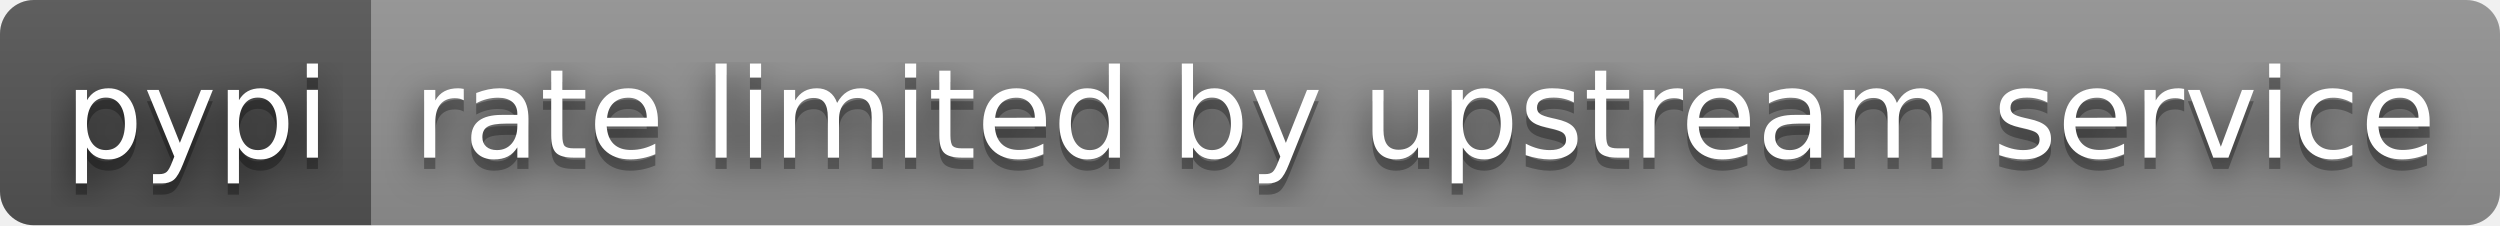
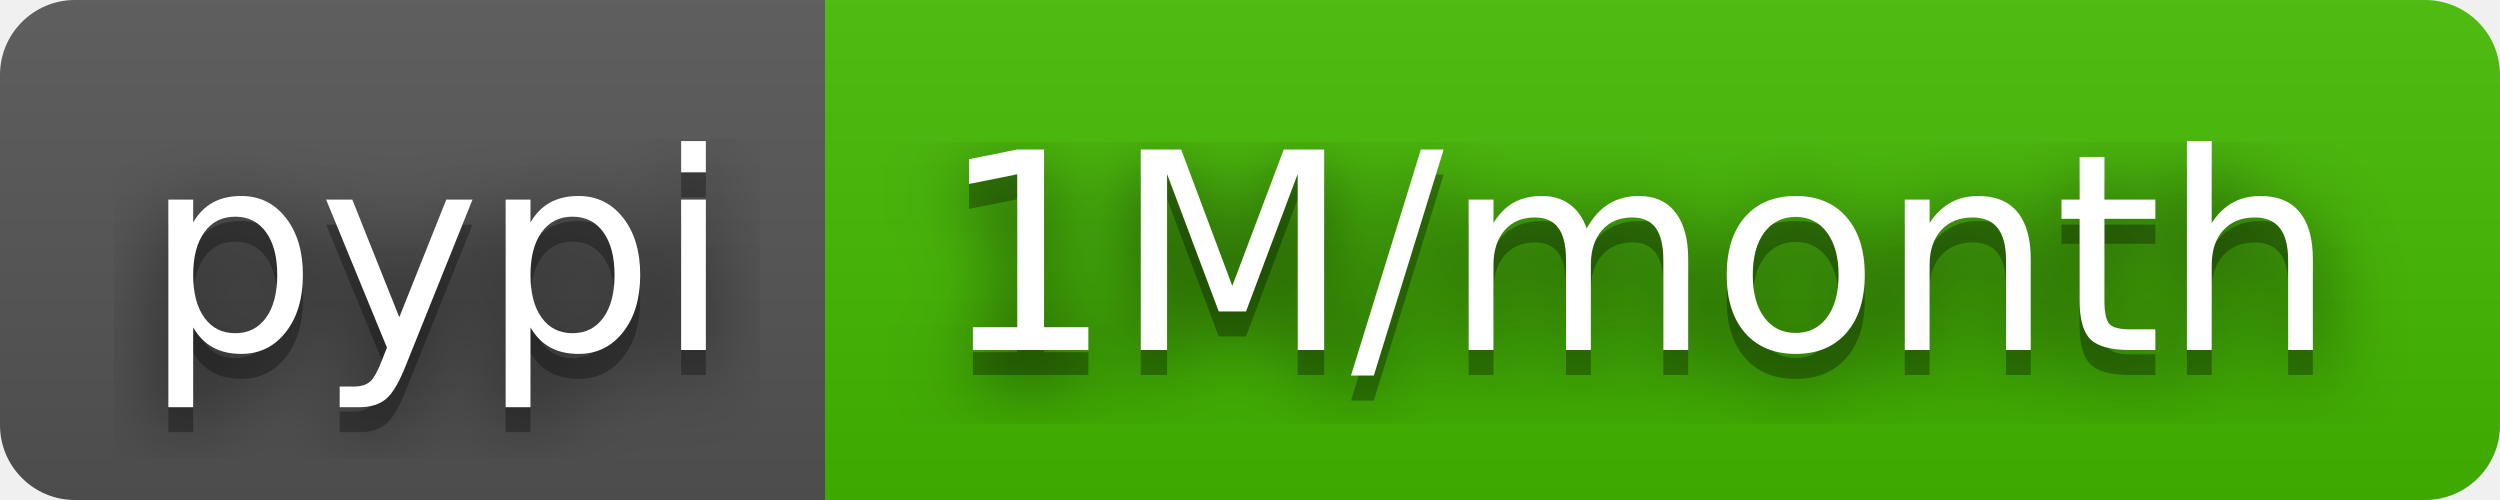
- <svg xmlns="http://www.w3.org/2000/svg" width="222" height="20" role="img" aria-label="pypi: rate limited by upstream service">
+ <svg xmlns="http://www.w3.org/2000/svg" width="100" height="20" role="img" aria-label="pypi: 1M/month">
  <filter id="blur">
    <feGaussianBlur stdDeviation="16" />
  </filter>
  <linearGradient id="s" x2="0" y2="100%">
    <stop offset="0" stop-color="#bbb" stop-opacity=".1" />
    <stop offset="1" stop-opacity=".1" />
  </linearGradient>
  <clipPath id="r">
-     <rect width="222" height="20" rx="3" />
+     <rect width="100" height="20" rx="3" />
  </clipPath>
  <g clip-path="url(#r)">
    <rect width="33" height="20" fill="#555" />
-     <rect x="33" width="189" height="20" fill="#939393" />
-     <rect width="222" height="20" fill="url(#s)" />
+     <rect x="33" width="67" height="20" fill="#4b0" />
+     <rect width="100" height="20" fill="url(#s)" />
  </g>
  <g fill="#fff" text-anchor="middle" font-family="Verdana,Geneva,DejaVu Sans,sans-serif" text-rendering="geometricPrecision" font-size="110">
    <g transform="scale(.1)">
      <g aria-hidden="true" fill="#010101">
        <text x="175" y="150" fill-opacity=".8" filter="url(#blur)" textLength="230">pypi</text>
        <text x="175" y="150" fill-opacity=".3" textLength="230">pypi</text>
      </g>
      <text x="175" y="140" textLength="230">pypi</text>
    </g>
    <g transform="scale(.1)">
      <g aria-hidden="true" fill="#010101">
-         <text x="1265" y="150" fill-opacity=".8" filter="url(#blur)" textLength="1790">rate limited by upstream service</text>
-         <text x="1265" y="150" fill-opacity=".3" textLength="1790">rate limited by upstream service</text>
+         <text x="655" y="150" fill-opacity=".8" filter="url(#blur)" textLength="570">1M/month</text>
+         <text x="655" y="150" fill-opacity=".3" textLength="570">1M/month</text>
      </g>
-       <text x="1265" y="140" textLength="1790">rate limited by upstream service</text>
+       <text x="655" y="140" textLength="570">1M/month</text>
    </g>
  </g>
</svg>
